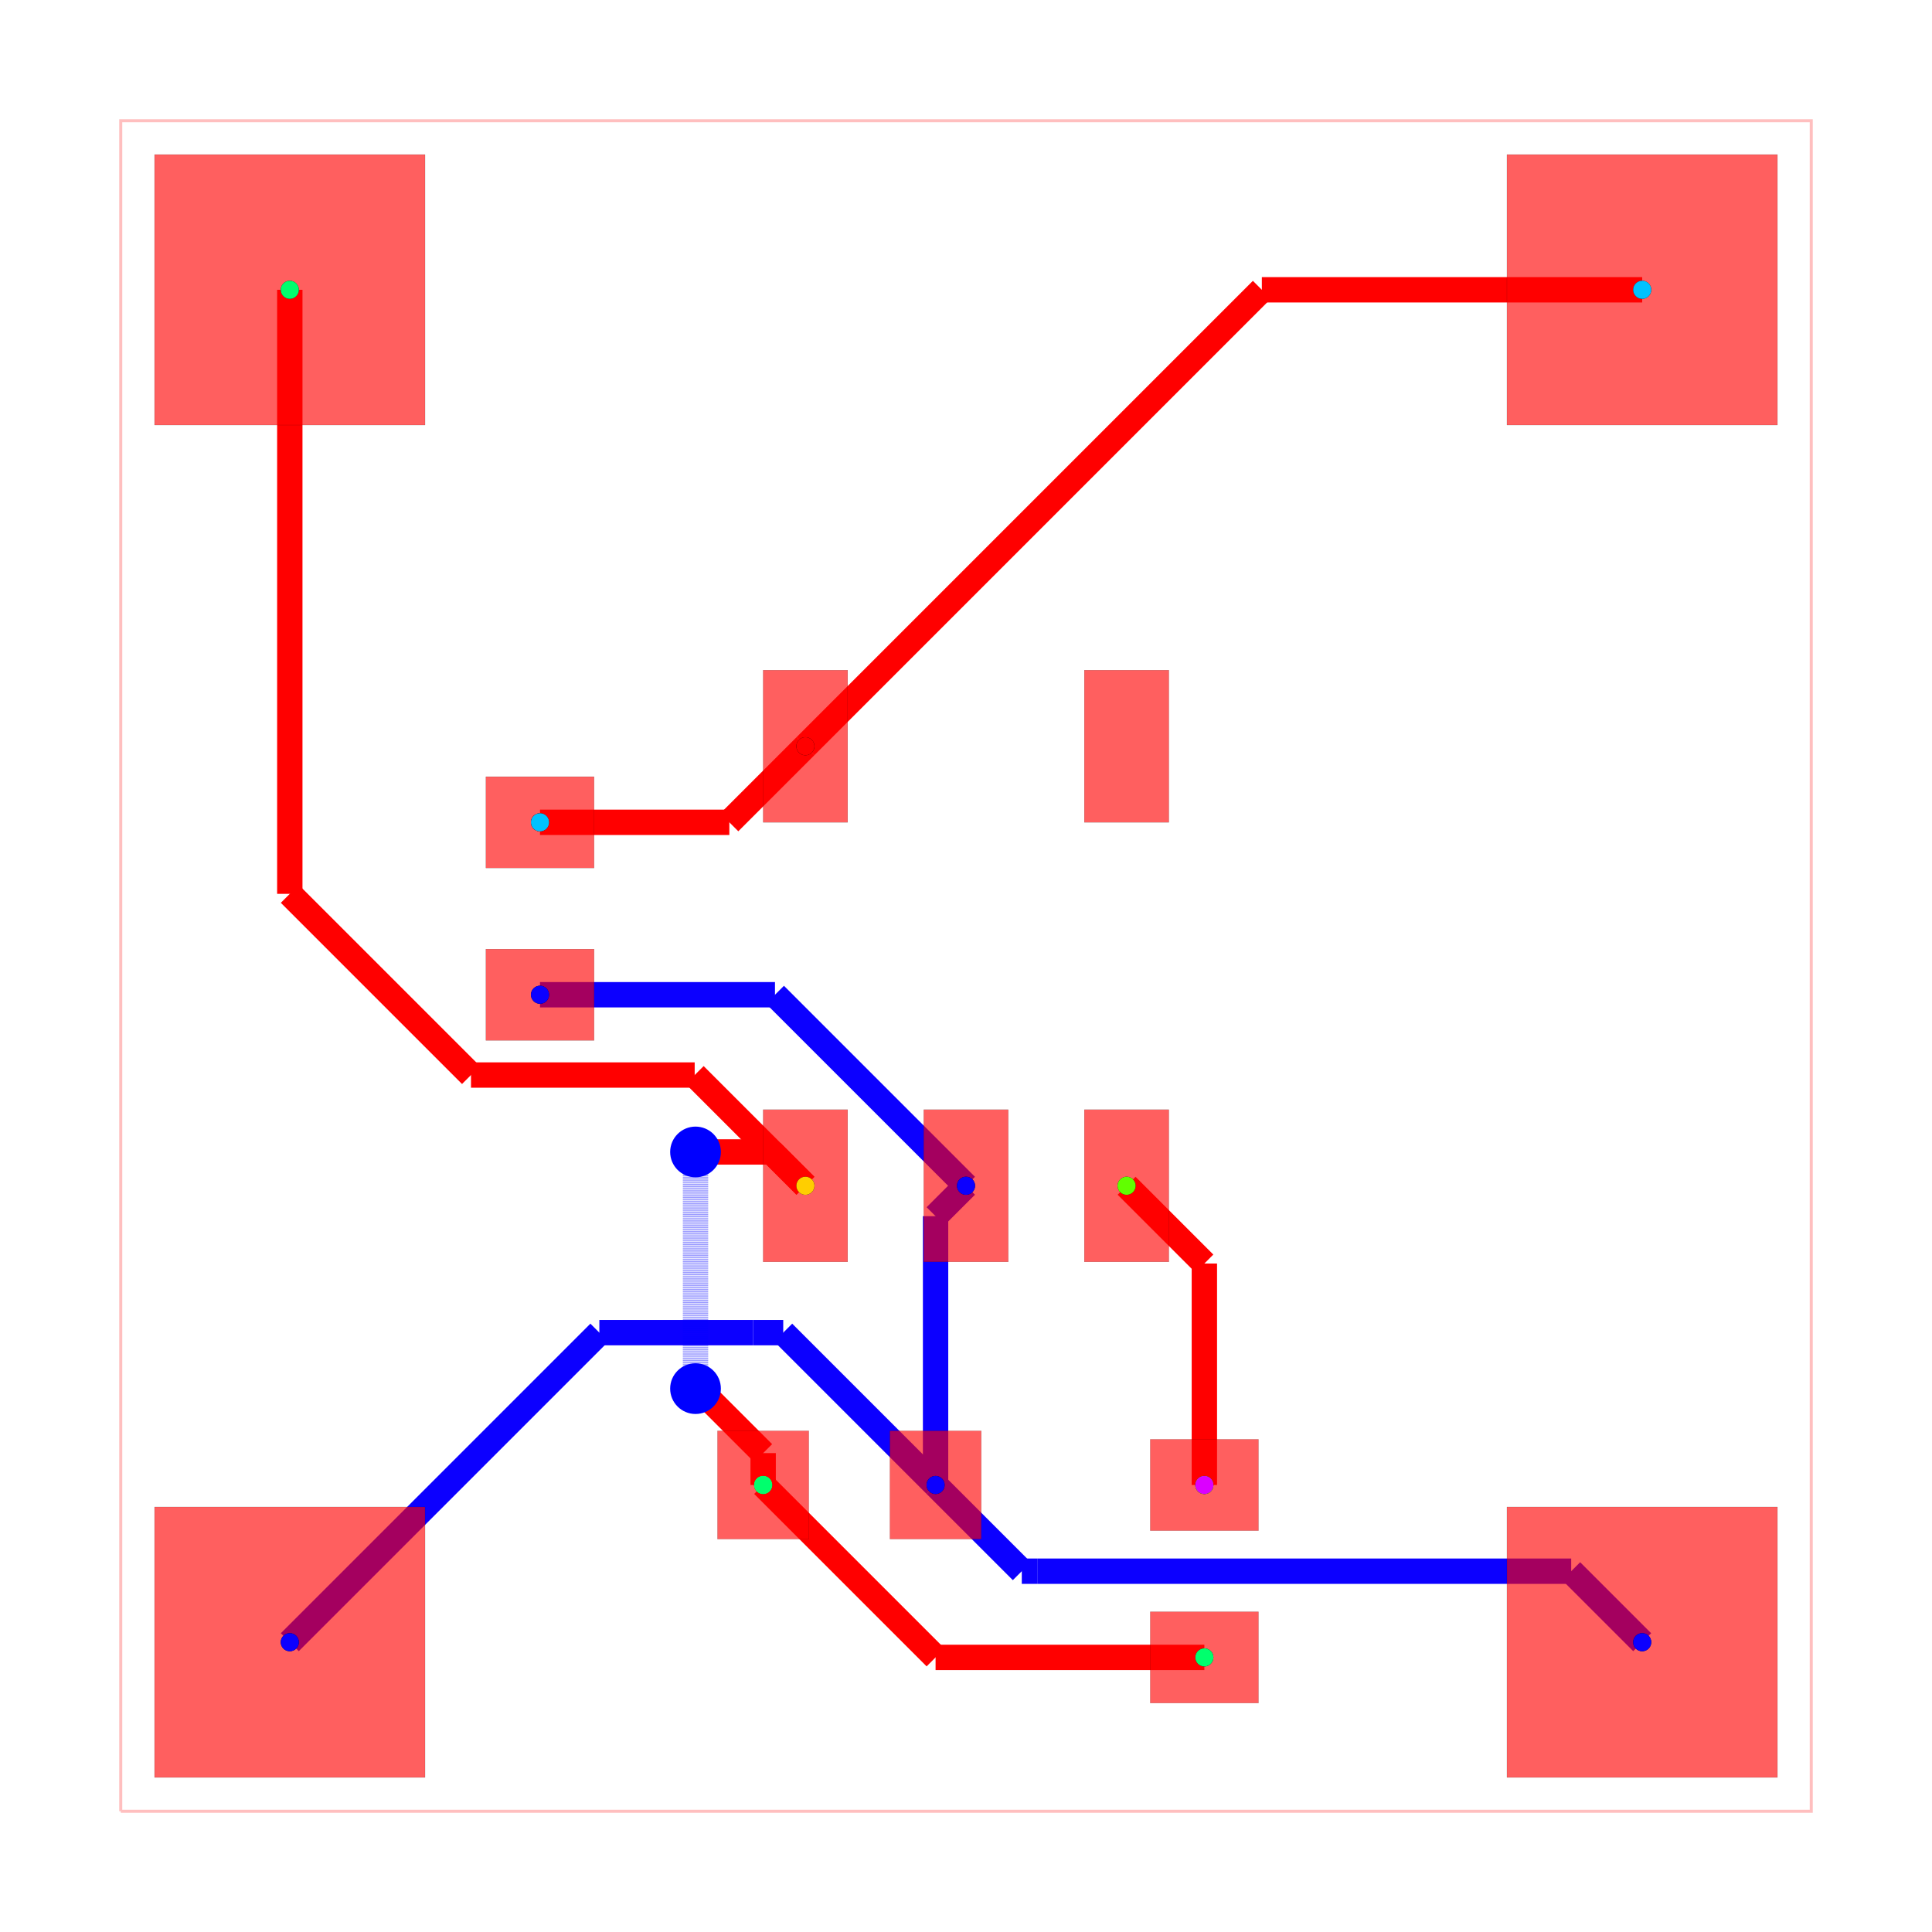
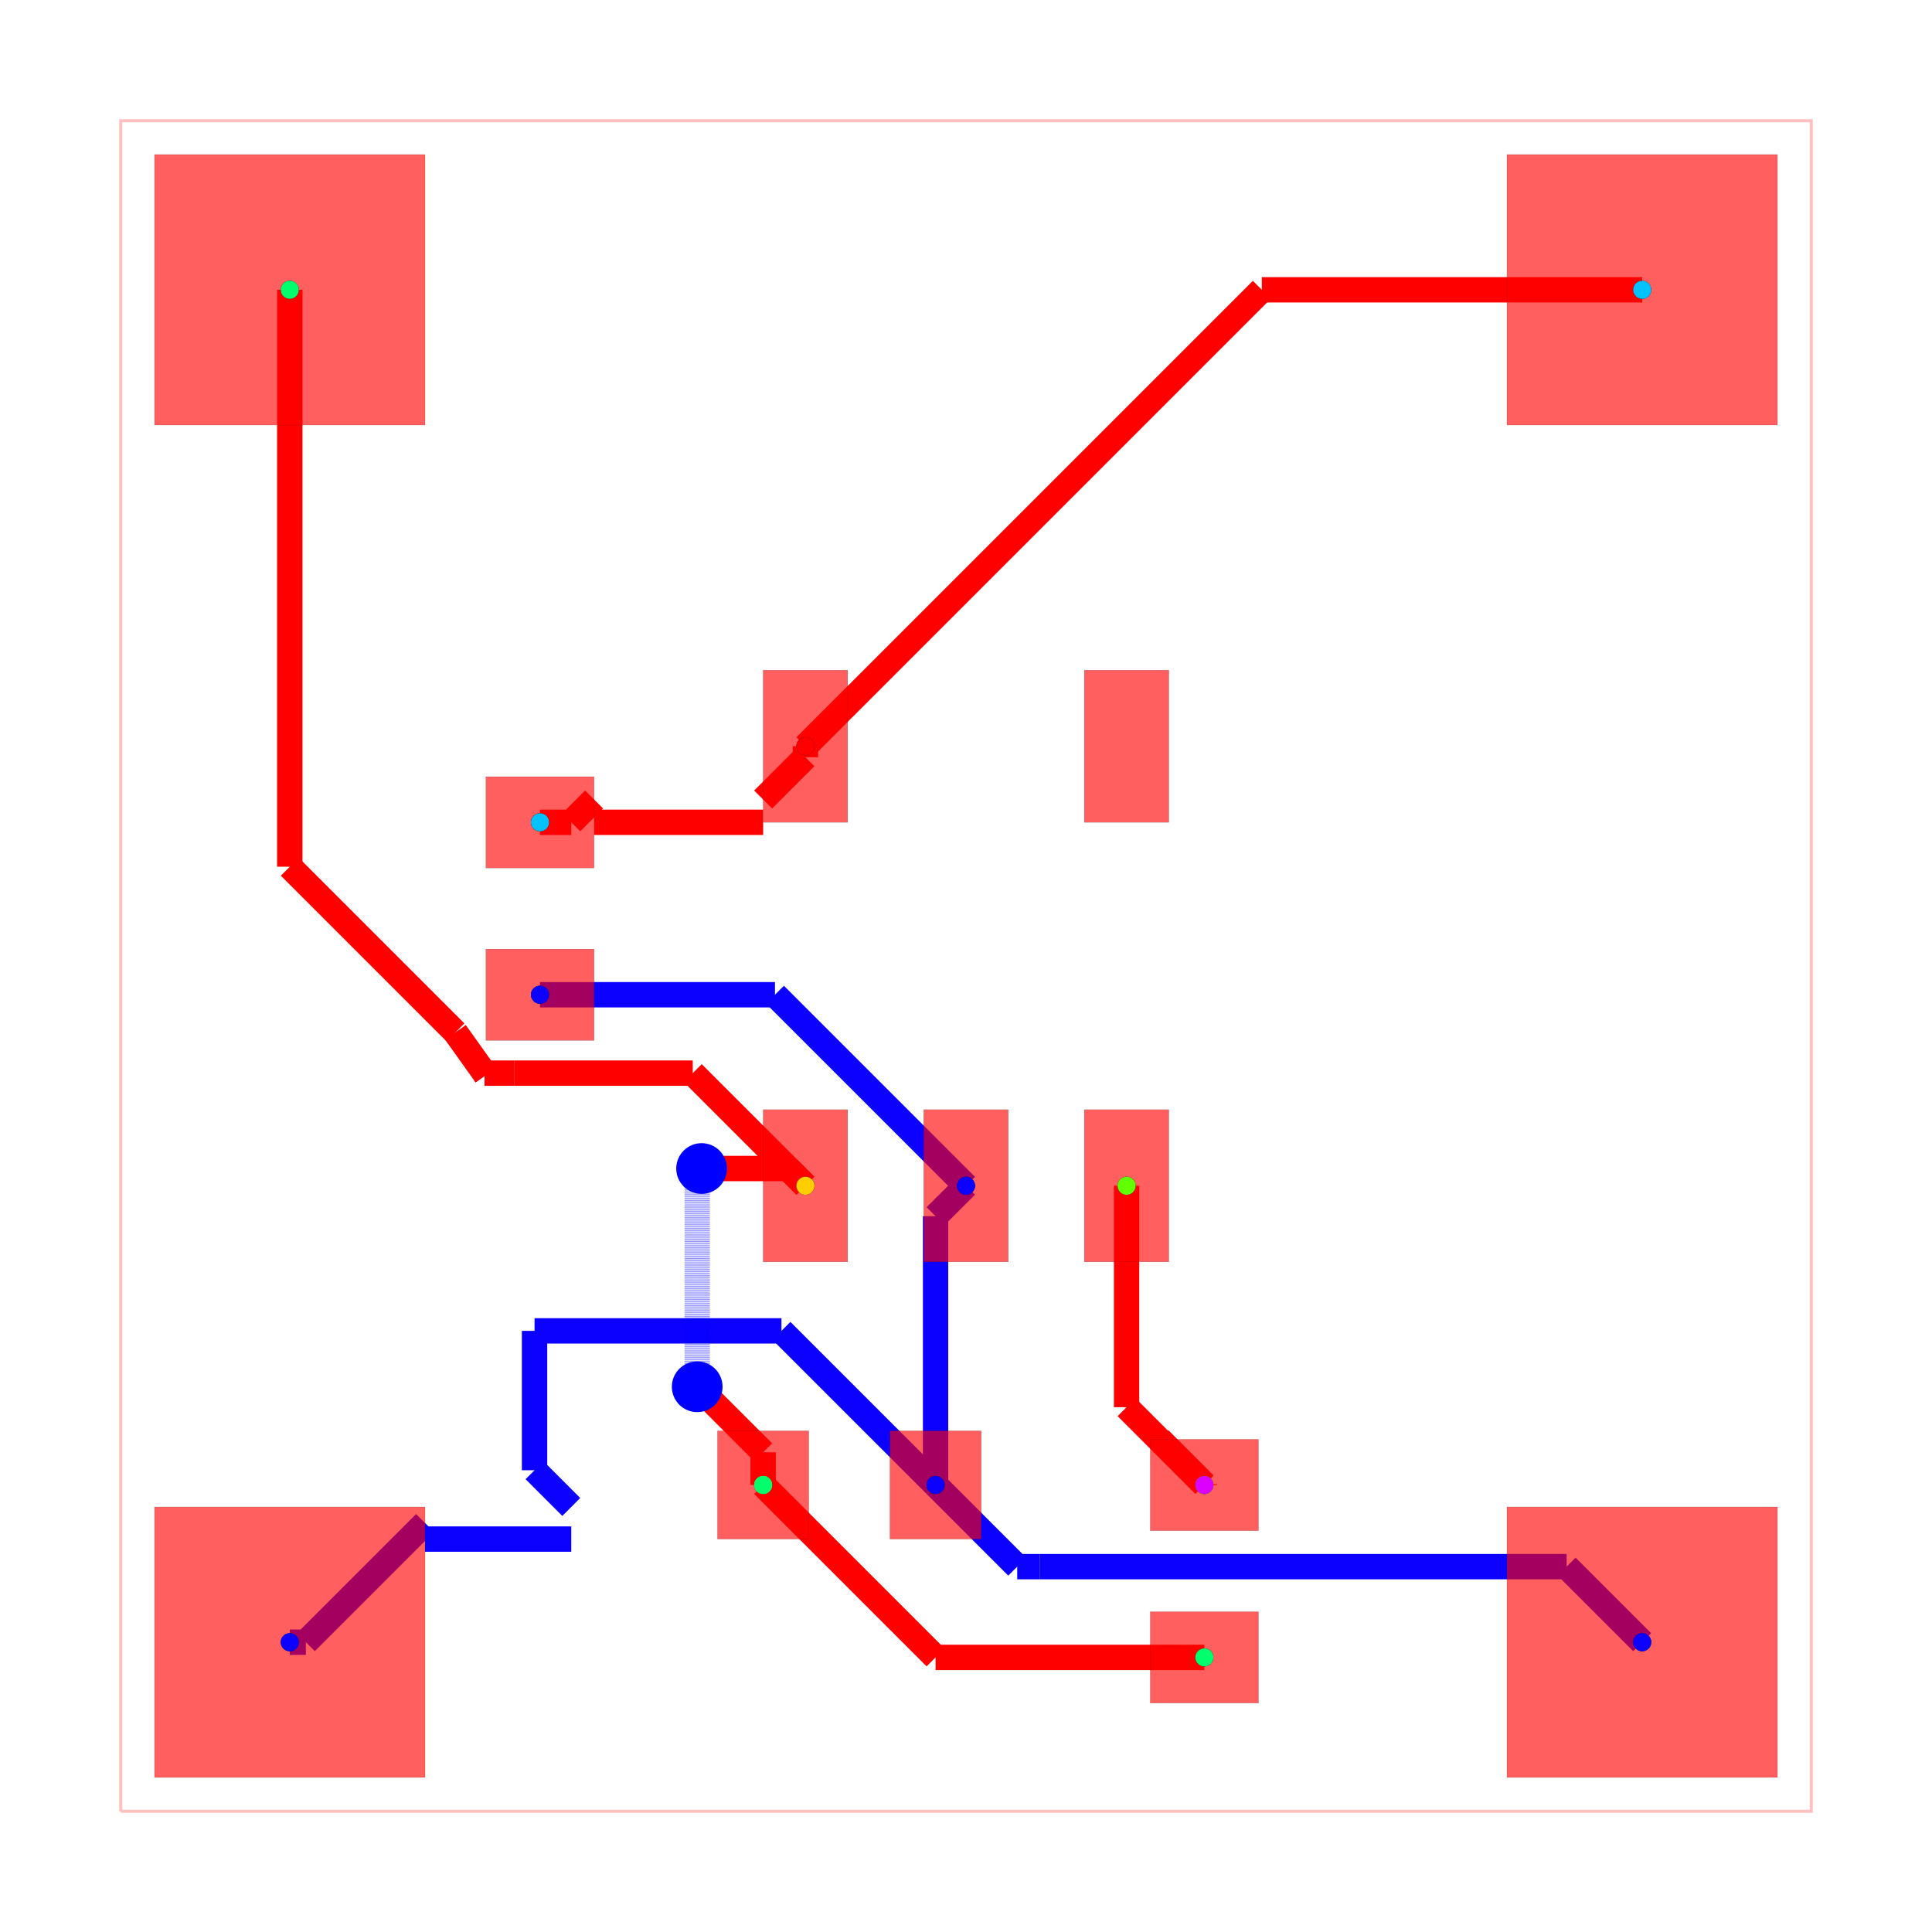
<svg xmlns="http://www.w3.org/2000/svg" width="640" height="640" viewBox="0 0 640 640">
  <rect width="100%" height="100%" fill="white" />
  <g>
    <polyline data-points="0,0 10,0 10,10 0,10 0,0" data-type="line" data-label="" points="40,600 600,600 600,40 40,40 40,600" fill="none" stroke="rgba(255,0,0,0.25)" stroke-width="1px" />
  </g>
  <g>
-     <polyline data-points="4.820040500000138,1.9300289000000315 4.820040500000138,3.5200685000002263" data-type="line" data-label="" points="309.922,491.918 309.922,402.876" fill="none" stroke="hsl(242.857, 100%, 50%)" stroke-width="8.4" />
-   </g>
-   <g>
-     <polyline data-points="4.820040500000138,3.5200685000002263 4.999999999999943,3.7000280000000316" data-type="line" data-label="" points="309.922,402.876 320,392.798" fill="none" stroke="hsl(242.857, 100%, 50%)" stroke-width="8.4" />
-   </g>
-   <g>
-     <polyline data-points="2.4800405000001375,4.829972899999968 3.870055100000007,4.829972899999968" data-type="line" data-label="" points="178.882,329.522 256.723,329.522" fill="none" stroke="hsl(242.857, 100%, 50%)" stroke-width="8.4" />
-   </g>
-   <g>
-     <polyline data-points="3.870055100000007,4.829972899999968 4.999999999999943,3.7000280000000316" data-type="line" data-label="" points="256.723,329.522 320,392.798" fill="none" stroke="hsl(242.857, 100%, 50%)" stroke-width="8.4" />
-   </g>
-   <g>
-     <polyline data-points="1,1 2.831186953567275,2.831186953567275" data-type="line" data-label="" points="96,544 198.546,441.454" fill="none" stroke="hsl(242.857, 100%, 50%)" stroke-width="8.4" />
-   </g>
-   <g>
-     <polyline data-points="2.831186953567275,2.831186953567275 3.7413034426101586,2.831186953567275" data-type="line" data-label="" points="198.546,441.454 249.513,441.454" fill="none" stroke="hsl(242.857, 100%, 50%)" stroke-width="8.4" />
-   </g>
-   <g>
-     <polyline data-points="3.7413034426101586,2.831186953567275 3.918882446432894,2.831186953567275" data-type="line" data-label="" points="249.513,441.454 259.457,441.454" fill="none" stroke="hsl(242.857, 100%, 50%)" stroke-width="8.4" />
-   </g>
-   <g>
-     <polyline data-points="3.918882446432894,2.831186953567275 4.820040500000138,1.9300289000000315" data-type="line" data-label="" points="259.457,441.454 309.922,491.918" fill="none" stroke="hsl(242.857, 100%, 50%)" stroke-width="8.4" />
-   </g>
-   <g>
-     <polyline data-points="9,1 8.579971,1.420029" data-type="line" data-label="" points="544,544 520.478,520.478" fill="none" stroke="hsl(242.857, 100%, 50%)" stroke-width="8.4" />
-   </g>
-   <g>
-     <polyline data-points="8.579971,1.420029 5.42426632781429,1.420029" data-type="line" data-label="" points="520.478,520.478 343.759,520.478" fill="none" stroke="hsl(242.857, 100%, 50%)" stroke-width="8.4" />
-   </g>
-   <g>
-     <polyline data-points="5.42426632781429,1.420029 5.330040400000169,1.420029" data-type="line" data-label="" points="343.759,520.478 338.482,520.478" fill="none" stroke="hsl(242.857, 100%, 50%)" stroke-width="8.4" />
-   </g>
-   <g>
-     <polyline data-points="5.330040400000169,1.420029 4.820040500000138,1.9300289000000315" data-type="line" data-label="" points="338.482,520.478 309.922,491.918" fill="none" stroke="hsl(242.857, 100%, 50%)" stroke-width="8.4" />
-   </g>
-   <g>
-     <polyline data-points="6.410040500000138,1.9300289000000315 6.410040500000138,3.239947249999825" data-type="line" data-label="" points="398.962,491.918 398.962,418.563" fill="none" stroke="red" stroke-width="8.4" />
-   </g>
-   <g>
-     <polyline data-points="6.410040500000138,3.239947249999825 5.949959749999931,3.7000280000000316" data-type="line" data-label="" points="398.962,418.563 373.198,392.798" fill="none" stroke="red" stroke-width="8.4" />
-   </g>
-   <g>
-     <polyline data-points="3.8000405000001383,1.9300289000000315 3.8000405000001383,2.1185818554157794" data-type="line" data-label="" points="252.802,491.918 252.802,481.359" fill="none" stroke="red" stroke-width="8.4" />
-   </g>
-   <g>
-     <polyline data-points="3.8000405000001383,2.1185818554157794 3.4186223554159185,2.499999999999999" data-type="line" data-label="" points="252.802,481.359 231.443,460" fill="none" stroke="red" stroke-width="8.4" />
-   </g>
-   <g>
-     <polyline data-points="3.4186223554159185,2.499999999999999 3.4,2.499999999999999" data-type="line" data-label="" points="231.443,460 230.4,460" fill="none" stroke="red" stroke-width="8.4" />
-   </g>
-   <g>
-     <polyline data-points="3.4,2.499999999999999 3.4,3.74908747741201" data-type="line" data-label="" points="230.4,460 230.4,390.051" fill="none" stroke="rgba(0,0,255,0.5)" stroke-width="8.4" stroke-dasharray="0.2 0.2" />
-   </g>
-   <g>
-     <polyline data-points="3.4,3.74908747741201 3.4,3.74908747741201" data-type="line" data-label="" points="230.4,390.051 230.4,390.051" fill="none" stroke="rgba(0,0,255,0.5)" stroke-width="8.4" stroke-dasharray="0.2 0.2" />
-   </g>
-   <g>
-     <polyline data-points="3.4,3.74908747741201 3.4,3.9000000000000004" data-type="line" data-label="" points="230.4,390.051 230.4,381.6" fill="none" stroke="rgba(0,0,255,0.5)" stroke-width="8.4" stroke-dasharray="0.2 0.2" />
-   </g>
-   <g>
-     <polyline data-points="3.4,3.9000000000000004 3.850068000000169,3.9000000000000004" data-type="line" data-label="" points="230.4,381.6 255.604,381.6" fill="none" stroke="red" stroke-width="8.4" />
-   </g>
-   <g>
-     <polyline data-points="3.850068000000169,3.9000000000000004 4.050040000000138,3.7000280000000316" data-type="line" data-label="" points="255.604,381.6 266.802,392.798" fill="none" stroke="red" stroke-width="8.4" />
-   </g>
-   <g>
-     <polyline data-points="6.410040500000138,0.9100289000000319 4.820040500000138,0.9100289000000319" data-type="line" data-label="" points="398.962,549.038 309.922,549.038" fill="none" stroke="red" stroke-width="8.4" />
-   </g>
-   <g>
-     <polyline data-points="4.820040500000138,0.9100289000000319 3.8000405000001383,1.9300289000000315" data-type="line" data-label="" points="309.922,549.038 252.802,491.918" fill="none" stroke="red" stroke-width="8.4" />
-   </g>
-   <g>
-     <polyline data-points="1,9 1,5.426827837478104" data-type="line" data-label="" points="96,96 96,296.098" fill="none" stroke="red" stroke-width="8.4" />
-   </g>
-   <g>
-     <polyline data-points="1,5.426827837478104 2.0718278374781045,4.3549999999999995" data-type="line" data-label="" points="96,296.098 156.022,356.12" fill="none" stroke="red" stroke-width="8.4" />
-   </g>
-   <g>
-     <polyline data-points="2.0718278374781045,4.3549999999999995 3.39506800000017,4.3549999999999995" data-type="line" data-label="" points="156.022,356.12 230.124,356.12" fill="none" stroke="red" stroke-width="8.4" />
-   </g>
-   <g>
-     <polyline data-points="3.39506800000017,4.3549999999999995 4.050040000000138,3.7000280000000316" data-type="line" data-label="" points="230.124,356.12 266.802,392.798" fill="none" stroke="red" stroke-width="8.4" />
-   </g>
-   <g>
-     <polyline data-points="2.4800405000001375,5.849972899999968 3.6000409000001374,5.849972899999968" data-type="line" data-label="" points="178.882,272.402 241.602,272.402" fill="none" stroke="red" stroke-width="8.4" />
-   </g>
-   <g>
-     <polyline data-points="3.6000409000001374,5.849972899999968 4.050040000000138,6.299971999999968" data-type="line" data-label="" points="241.602,272.402 266.802,247.202" fill="none" stroke="red" stroke-width="8.4" />
-   </g>
-   <g>
-     <polyline data-points="9,9 6.750068000000169,9" data-type="line" data-label="" points="544,96 418.004,96" fill="none" stroke="red" stroke-width="8.4" />
-   </g>
-   <g>
-     <polyline data-points="6.750068000000169,9 4.050040000000138,6.299971999999968" data-type="line" data-label="" points="418.004,96 266.802,247.202" fill="none" stroke="red" stroke-width="8.4" />
+     <polyline data-points="4.82,1.93 4.82,3.5200000000000005" data-type="line" data-label="" points="309.92,491.92 309.92,402.88" fill="none" stroke="hsl(242.857, 100%, 50%)" stroke-width="8.4" />
+   </g>
+   <g>
+     <polyline data-points="4.82,3.5200000000000005 5,3.7" data-type="line" data-label="" points="309.92,402.88 320,392.8" fill="none" stroke="hsl(242.857, 100%, 50%)" stroke-width="8.4" />
+   </g>
+   <g>
+     <polyline data-points="2.48,4.83 3.87,4.83" data-type="line" data-label="" points="178.88,329.52 256.72,329.52" fill="none" stroke="hsl(242.857, 100%, 50%)" stroke-width="8.4" />
+   </g>
+   <g>
+     <polyline data-points="3.87,4.83 5,3.7" data-type="line" data-label="" points="256.72,329.52 320,392.8" fill="none" stroke="hsl(242.857, 100%, 50%)" stroke-width="8.4" />
+   </g>
+   <g>
+     <polyline data-points="4.82,1.93 3.908362618163986,2.841637381836014" data-type="line" data-label="" points="309.92,491.92 258.868,440.868" fill="none" stroke="hsl(242.857, 100%, 50%)" stroke-width="8.4" />
+   </g>
+   <g>
+     <polyline data-points="3.908362618163986,2.841637381836014 2.447712327690539,2.841637381836014" data-type="line" data-label="" points="258.868,440.868 177.072,440.868" fill="none" stroke="hsl(242.857, 100%, 50%)" stroke-width="8.4" />
+   </g>
+   <g>
+     <polyline data-points="2.447712327690539,2.841637381836014 2.447712327690539,2.017287672309461" data-type="line" data-label="" points="177.072,440.868 177.072,487.032" fill="none" stroke="hsl(242.857, 100%, 50%)" stroke-width="8.4" />
+   </g>
+   <g>
+     <polyline data-points="2.447712327690539,2.017287672309461 2.665,1.8" data-type="line" data-label="" points="177.072,487.032 189.24,499.2" fill="none" stroke="hsl(242.857, 100%, 50%)" stroke-width="8.4" />
+   </g>
+   <g>
+     <polyline data-points="1,1 1.095,1" data-type="line" data-label="" points="96,544 101.32,544" fill="none" stroke="hsl(242.857, 100%, 50%)" stroke-width="8.4" />
+   </g>
+   <g>
+     <polyline data-points="1.095,1 1.8,1.705" data-type="line" data-label="" points="101.32,544 140.8,504.52" fill="none" stroke="hsl(242.857, 100%, 50%)" stroke-width="8.4" />
+   </g>
+   <g>
+     <polyline data-points="1.8,1.61 2.665,1.61" data-type="line" data-label="" points="140.8,509.84 189.24,509.84" fill="none" stroke="hsl(242.857, 100%, 50%)" stroke-width="8.4" />
+   </g>
+   <g>
+     <polyline data-points="2.665,1.61 2.665,1.61" data-type="line" data-label="" points="189.24,509.84 189.24,509.84" fill="none" stroke="hsl(242.857, 100%, 50%)" stroke-width="8.4" />
+   </g>
+   <g>
+     <polyline data-points="9,1 8.552979742606873,1.4470202573931283" data-type="line" data-label="" points="544,544 518.967,518.967" fill="none" stroke="hsl(242.857, 100%, 50%)" stroke-width="8.4" />
+   </g>
+   <g>
+     <polyline data-points="8.552979742606873,1.4470202573931283 5.435442179477349,1.4470202573931283" data-type="line" data-label="" points="518.967,518.967 344.385,518.967" fill="none" stroke="hsl(242.857, 100%, 50%)" stroke-width="8.4" />
+   </g>
+   <g>
+     <polyline data-points="5.435442179477349,1.4470202573931283 5.302979742606872,1.4470202573931283" data-type="line" data-label="" points="344.385,518.967 336.967,518.967" fill="none" stroke="hsl(242.857, 100%, 50%)" stroke-width="8.4" />
+   </g>
+   <g>
+     <polyline data-points="5.302979742606872,1.4470202573931283 4.82,1.93" data-type="line" data-label="" points="336.967,518.967 309.92,491.92" fill="none" stroke="hsl(242.857, 100%, 50%)" stroke-width="8.4" />
+   </g>
+   <g>
+     <polyline data-points="6.41,1.93 6.41,1.9349999999999996" data-type="line" data-label="" points="398.96,491.92 398.96,491.64" fill="none" stroke="red" stroke-width="8.4" />
+   </g>
+   <g>
+     <polyline data-points="6.41,1.9349999999999996 6.145,2.2" data-type="line" data-label="" points="398.96,491.64 384.12,476.8" fill="none" stroke="red" stroke-width="8.4" />
+   </g>
+   <g>
+     <polyline data-points="5.949959999999862,3.7000280000000316 5.949959999999862,2.390109400000307" data-type="line" data-label="" points="373.198,392.798 373.198,466.154" fill="none" stroke="red" stroke-width="8.4" />
+   </g>
+   <g>
+     <polyline data-points="5.949959999999862,2.390109400000307 6.410040500000138,1.9300289000000315" data-type="line" data-label="" points="373.198,466.154 398.962,491.918" fill="none" stroke="red" stroke-width="8.4" />
+   </g>
+   <g>
+     <polyline data-points="3.8,1.93 3.8,2.123317264618419" data-type="line" data-label="" points="252.8,491.92 252.8,481.094" fill="none" stroke="red" stroke-width="8.4" />
+   </g>
+   <g>
+     <polyline data-points="3.8,2.123317264618419 3.41831378258442,2.505003482033999" data-type="line" data-label="" points="252.8,481.094 231.426,459.72" fill="none" stroke="red" stroke-width="8.4" />
+   </g>
+   <g>
+     <polyline data-points="3.41831378258442,2.505003482033999 3.41,2.511" data-type="line" data-label="" points="231.426,459.72 230.96,459.384" fill="none" stroke="red" stroke-width="8.4" />
+   </g>
+   <g>
+     <polyline data-points="3.41,2.511 3.41,3.719475036943418" data-type="line" data-label="" points="230.96,459.384 230.96,391.709" fill="none" stroke="rgba(0,0,255,0.5)" stroke-width="8.4" stroke-dasharray="0.2 0.2" />
+   </g>
+   <g>
+     <polyline data-points="3.41,3.719475036943418 3.41,3.719475036943418" data-type="line" data-label="" points="230.96,391.709 230.96,391.709" fill="none" stroke="rgba(0,0,255,0.5)" stroke-width="8.4" stroke-dasharray="0.2 0.2" />
+   </g>
+   <g>
+     <polyline data-points="3.41,3.719475036943418 3.436,3.802" data-type="line" data-label="" points="230.96,391.709 232.416,387.088" fill="none" stroke="rgba(0,0,255,0.5)" stroke-width="8.4" stroke-dasharray="0.2 0.2" />
+   </g>
+   <g>
+     <polyline data-points="3.436,3.802 3.948,3.802" data-type="line" data-label="" points="232.416,387.088 261.088,387.088" fill="none" stroke="red" stroke-width="8.4" />
+   </g>
+   <g>
+     <polyline data-points="3.948,3.802 4.05,3.7" data-type="line" data-label="" points="261.088,387.088 266.8,392.8" fill="none" stroke="red" stroke-width="8.4" />
+   </g>
+   <g>
+     <polyline data-points="6.41,0.91 4.82,0.91" data-type="line" data-label="" points="398.96,549.04 309.92,549.04" fill="none" stroke="red" stroke-width="8.4" />
+   </g>
+   <g>
+     <polyline data-points="4.82,0.91 3.8,1.93" data-type="line" data-label="" points="309.92,549.04 252.8,491.92" fill="none" stroke="red" stroke-width="8.4" />
+   </g>
+   <g>
+     <polyline data-points="1,9 1,5.587224681401645" data-type="line" data-label="" points="96,96 96,287.115" fill="none" stroke="red" stroke-width="8.4" />
+   </g>
+   <g>
+     <polyline data-points="1,5.587224681401645 1.979795844423619,4.607428836978026" data-type="line" data-label="" points="96,287.115 150.869,341.984" fill="none" stroke="red" stroke-width="8.4" />
+   </g>
+   <g>
+     <polyline data-points="1.979795844423619,4.607428836978026 2.16,4.355" data-type="line" data-label="" points="150.869,341.984 160.96,356.12" fill="none" stroke="red" stroke-width="8.4" />
+   </g>
+   <g>
+     <polyline data-points="2.16,4.355 2.1519371941493315,4.3662943272431995" data-type="line" data-label="" points="160.96,356.12 160.508,355.488" fill="none" stroke="red" stroke-width="8.4" />
+   </g>
+   <g>
+     <polyline data-points="2.1519371941493315,4.3662943272431995 2.3270170783731507,4.3662943272431995" data-type="line" data-label="" points="160.508,355.488 170.313,355.488" fill="none" stroke="red" stroke-width="8.4" />
+   </g>
+   <g>
+     <polyline data-points="2.3270170783731507,4.3662943272431995 3.3837056727568005,4.3662943272431995" data-type="line" data-label="" points="170.313,355.488 229.488,355.488" fill="none" stroke="red" stroke-width="8.4" />
+   </g>
+   <g>
+     <polyline data-points="3.3837056727568005,4.3662943272431995 4.05,3.7" data-type="line" data-label="" points="229.488,355.488 266.8,392.8" fill="none" stroke="red" stroke-width="8.4" />
+   </g>
+   <g>
+     <polyline data-points="4.05,6.3 4.05,6.235" data-type="line" data-label="" points="266.8,247.2 266.8,250.84" fill="none" stroke="red" stroke-width="8.4" />
+   </g>
+   <g>
+     <polyline data-points="4.05,6.235 3.8,5.985" data-type="line" data-label="" points="266.8,250.84 252.8,264.84" fill="none" stroke="red" stroke-width="8.4" />
+   </g>
+   <g>
+     <polyline data-points="2.48,5.85 2.664999999999999,5.85" data-type="line" data-label="" points="178.88,272.4 189.24,272.4" fill="none" stroke="red" stroke-width="8.4" />
+   </g>
+   <g>
+     <polyline data-points="2.664999999999999,5.85 2.8,5.985" data-type="line" data-label="" points="189.24,272.4 196.8,264.84" fill="none" stroke="red" stroke-width="8.4" />
+   </g>
+   <g>
+     <polyline data-points="2.8,5.85 3.8,5.85" data-type="line" data-label="" points="196.8,272.4 252.8,272.4" fill="none" stroke="red" stroke-width="8.4" />
+   </g>
+   <g>
+     <polyline data-points="3.8,5.85 3.8,5.85" data-type="line" data-label="" points="252.8,272.4 252.8,272.4" fill="none" stroke="red" stroke-width="8.4" />
+   </g>
+   <g>
+     <polyline data-points="9,9 6.75,9" data-type="line" data-label="" points="544,96 418,96" fill="none" stroke="red" stroke-width="8.4" />
+   </g>
+   <g>
+     <polyline data-points="6.75,9 4.05,6.3" data-type="line" data-label="" points="418,96 266.8,247.2" fill="none" stroke="red" stroke-width="8.4" />
  </g>
  <g>
    <rect data-type="rect" data-label="top" data-x="4.050040000000138" data-y="3.7000280000000316" x="252.802" y="367.598" width="28" height="50.4" fill="rgba(255,0,0,0.25)" stroke="black" stroke-width="0.018" />
  </g>
  <g>
    <rect data-type="rect" data-label="top" data-x="4.999999999999943" data-y="3.7000280000000316" x="306" y="367.598" width="28" height="50.4" fill="rgba(255,0,0,0.25)" stroke="black" stroke-width="0.018" />
  </g>
  <g>
    <rect data-type="rect" data-label="top" data-x="5.949959999999862" data-y="3.7000280000000316" x="359.198" y="367.598" width="28" height="50.4" fill="rgba(255,0,0,0.25)" stroke="black" stroke-width="0.018" />
  </g>
  <g>
    <rect data-type="rect" data-label="top" data-x="5.949959999999862" data-y="6.299971999999968" x="359.198" y="222.002" width="28" height="50.4" fill="rgba(255,0,0,0.25)" stroke="black" stroke-width="0.018" />
  </g>
  <g>
    <rect data-type="rect" data-label="top" data-x="4.050040000000138" data-y="6.299971999999968" x="252.802" y="222.002" width="28" height="50.4" fill="rgba(255,0,0,0.25)" stroke="black" stroke-width="0.018" />
  </g>
  <g>
    <rect data-type="rect" data-label="top" data-x="2.4800405000001375" data-y="5.849972899999968" x="160.962" y="257.282" width="35.84" height="30.24" fill="rgba(255,0,0,0.25)" stroke="black" stroke-width="0.018" />
  </g>
  <g>
    <rect data-type="rect" data-label="top" data-x="2.4800405000001375" data-y="4.8299728999999685" x="160.962" y="314.402" width="35.84" height="30.24" fill="rgba(255,0,0,0.25)" stroke="black" stroke-width="0.018" />
  </g>
  <g>
    <rect data-type="rect" data-label="top" data-x="3.8000405000001383" data-y="1.9300289000000315" x="237.682" y="473.998" width="30.24" height="35.84" fill="rgba(255,0,0,0.25)" stroke="black" stroke-width="0.018" />
  </g>
  <g>
    <rect data-type="rect" data-label="top" data-x="4.820040500000138" data-y="1.9300289000000315" x="294.802" y="473.998" width="30.24" height="35.84" fill="rgba(255,0,0,0.25)" stroke="black" stroke-width="0.018" />
  </g>
  <g>
    <rect data-type="rect" data-label="top" data-x="6.410040500000138" data-y="0.9100289000000319" x="381.042" y="533.918" width="35.84" height="30.24" fill="rgba(255,0,0,0.25)" stroke="black" stroke-width="0.018" />
  </g>
  <g>
    <rect data-type="rect" data-label="top" data-x="6.410040500000138" data-y="1.9300289000000315" x="381.042" y="476.798" width="35.84" height="30.24" fill="rgba(255,0,0,0.25)" stroke="black" stroke-width="0.018" />
  </g>
  <g>
    <rect data-type="rect" data-label="top, inner1, inner2, bottom" data-x="1" data-y="1" x="51.2" y="499.2" width="89.6" height="89.6" fill="rgba(255,0,0,0.25)" stroke="black" stroke-width="0.018" />
  </g>
  <g>
    <rect data-type="rect" data-label="top, inner1, inner2, bottom" data-x="1" data-y="9" x="51.2" y="51.2" width="89.6" height="89.6" fill="rgba(255,0,0,0.25)" stroke="black" stroke-width="0.018" />
  </g>
  <g>
    <rect data-type="rect" data-label="top, inner1, inner2, bottom" data-x="9" data-y="9" x="499.2" y="51.2" width="89.6" height="89.6" fill="rgba(255,0,0,0.25)" stroke="black" stroke-width="0.018" />
  </g>
  <g>
    <rect data-type="rect" data-label="top, inner1, inner2, bottom" data-x="9" data-y="1" x="499.2" y="499.2" width="89.6" height="89.6" fill="rgba(255,0,0,0.25)" stroke="black" stroke-width="0.018" />
  </g>
  <g>
    <rect data-type="rect" data-label="" data-x="4.050040000000138" data-y="3.7000280000000316" x="252.802" y="367.598" width="28" height="50.4" fill="rgba(255,0,0,0.5)" stroke="black" stroke-width="0.018" />
  </g>
  <g>
    <rect data-type="rect" data-label="" data-x="4.999999999999943" data-y="3.7000280000000316" x="306" y="367.598" width="28" height="50.4" fill="rgba(255,0,0,0.5)" stroke="black" stroke-width="0.018" />
  </g>
  <g>
    <rect data-type="rect" data-label="" data-x="5.949959999999862" data-y="3.7000280000000316" x="359.198" y="367.598" width="28" height="50.4" fill="rgba(255,0,0,0.5)" stroke="black" stroke-width="0.018" />
  </g>
  <g>
    <rect data-type="rect" data-label="" data-x="5.949959999999862" data-y="6.299971999999968" x="359.198" y="222.002" width="28" height="50.4" fill="rgba(255,0,0,0.5)" stroke="black" stroke-width="0.018" />
  </g>
  <g>
    <rect data-type="rect" data-label="" data-x="4.050040000000138" data-y="6.299971999999968" x="252.802" y="222.002" width="28" height="50.4" fill="rgba(255,0,0,0.5)" stroke="black" stroke-width="0.018" />
  </g>
  <g>
    <rect data-type="rect" data-label="" data-x="2.4800405000001375" data-y="5.849972899999968" x="160.962" y="257.282" width="35.84" height="30.24" fill="rgba(255,0,0,0.5)" stroke="black" stroke-width="0.018" />
  </g>
  <g>
    <rect data-type="rect" data-label="" data-x="2.4800405000001375" data-y="4.8299728999999685" x="160.962" y="314.402" width="35.84" height="30.24" fill="rgba(255,0,0,0.5)" stroke="black" stroke-width="0.018" />
  </g>
  <g>
    <rect data-type="rect" data-label="" data-x="3.8000405000001383" data-y="1.9300289000000315" x="237.682" y="473.998" width="30.24" height="35.84" fill="rgba(255,0,0,0.5)" stroke="black" stroke-width="0.018" />
  </g>
  <g>
    <rect data-type="rect" data-label="" data-x="4.820040500000138" data-y="1.9300289000000315" x="294.802" y="473.998" width="30.24" height="35.84" fill="rgba(255,0,0,0.5)" stroke="black" stroke-width="0.018" />
  </g>
  <g>
    <rect data-type="rect" data-label="" data-x="6.410040500000138" data-y="0.9100289000000319" x="381.042" y="533.918" width="35.84" height="30.24" fill="rgba(255,0,0,0.5)" stroke="black" stroke-width="0.018" />
  </g>
  <g>
    <rect data-type="rect" data-label="" data-x="6.410040500000138" data-y="1.9300289000000315" x="381.042" y="476.798" width="35.84" height="30.24" fill="rgba(255,0,0,0.5)" stroke="black" stroke-width="0.018" />
  </g>
  <g>
    <rect data-type="rect" data-label="" data-x="1" data-y="1" x="51.2" y="499.2" width="89.6" height="89.6" fill="rgba(255,0,0,0.5)" stroke="black" stroke-width="0.018" />
  </g>
  <g>
    <rect data-type="rect" data-label="" data-x="1" data-y="9" x="51.2" y="51.2" width="89.6" height="89.6" fill="rgba(255,0,0,0.5)" stroke="black" stroke-width="0.018" />
  </g>
  <g>
    <rect data-type="rect" data-label="" data-x="9" data-y="9" x="499.2" y="51.2" width="89.6" height="89.6" fill="rgba(255,0,0,0.5)" stroke="black" stroke-width="0.018" />
  </g>
  <g>
    <rect data-type="rect" data-label="" data-x="9" data-y="1" x="499.2" y="499.2" width="89.6" height="89.6" fill="rgba(255,0,0,0.5)" stroke="black" stroke-width="0.018" />
  </g>
-   <circle data-type="circle" data-label="" data-x="3.4" data-y="2.499999999999999" cx="230.4" cy="460" r="8.4" fill="blue" stroke="none" stroke-width="0.018" />
-   <circle data-type="circle" data-label="" data-x="3.4" data-y="3.9000000000000004" cx="230.4" cy="381.6" r="8.4" fill="blue" stroke="none" stroke-width="0.018" />
+   <circle data-type="circle" data-label="" data-x="3.41" data-y="2.511" cx="230.96" cy="459.384" r="8.4" fill="blue" stroke="none" stroke-width="0.018" />
+   <circle data-type="circle" data-label="" data-x="3.436" data-y="3.802" cx="232.416" cy="387.088" r="8.4" fill="blue" stroke="none" stroke-width="0.018" />
  <g>
    <circle data-type="point" data-label="source_trace_5 pcb_port_9" data-x="2.4800405000001375" data-y="5.849972899999968" cx="178.882" cy="272.402" r="3" fill="black" />
  </g>
  <g>
    <circle data-type="point" data-label="source_trace_5 pcb_port_8" data-x="4.050040000000138" data-y="6.299971999999968" cx="266.802" cy="247.202" r="3" fill="black" />
  </g>
  <g>
    <circle data-type="point" data-label="source_trace_9 pcb_port_11" data-x="3.8000405000001383" data-y="1.9300289000000315" cx="252.802" cy="491.918" r="3" fill="black" />
  </g>
  <g>
    <circle data-type="point" data-label="source_trace_9 pcb_port_4" data-x="4.050040000000138" data-y="3.7000280000000316" cx="266.802" cy="392.798" r="3" fill="black" />
  </g>
  <g>
    <circle data-type="point" data-label="source_trace_12 pcb_port_14" data-x="6.410040500000138" data-y="1.9300289000000315" cx="398.962" cy="491.918" r="3" fill="black" />
  </g>
  <g>
    <circle data-type="point" data-label="source_trace_12 pcb_port_6" data-x="5.949959999999862" data-y="3.7000280000000316" cx="373.198" cy="392.798" r="3" fill="black" />
  </g>
  <g>
    <circle data-type="point" data-label="source_net_0 pcb_port_1" data-x="1" data-y="9" cx="96" cy="96" r="3" fill="black" />
  </g>
  <g>
    <circle data-type="point" data-label="source_net_0 pcb_port_11" data-x="3.8000405000001383" data-y="1.9300289000000315" cx="252.802" cy="491.918" r="3" fill="black" />
  </g>
  <g>
    <circle data-type="point" data-label="source_net_0 pcb_port_13" data-x="6.410040500000138" data-y="0.9100289000000319" cx="398.962" cy="549.038" r="3" fill="black" />
  </g>
  <g>
    <circle data-type="point" data-label="source_net_1 pcb_port_2" data-x="9" data-y="9" cx="544" cy="96" r="3" fill="black" />
  </g>
  <g>
    <circle data-type="point" data-label="source_net_1 pcb_port_9" data-x="2.4800405000001375" data-y="5.849972899999968" cx="178.882" cy="272.402" r="3" fill="black" />
  </g>
  <g>
    <circle data-type="point" data-label="source_net_2 pcb_port_0" data-x="1" data-y="1" cx="96" cy="544" r="3" fill="black" />
  </g>
  <g>
    <circle data-type="point" data-label="source_net_2 pcb_port_3" data-x="9" data-y="1" cx="544" cy="544" r="3" fill="black" />
  </g>
  <g>
    <circle data-type="point" data-label="source_net_2 pcb_port_5" data-x="4.999999999999943" data-y="3.7000280000000316" cx="320" cy="392.798" r="3" fill="black" />
  </g>
  <g>
    <circle data-type="point" data-label="source_net_2 pcb_port_10" data-x="2.4800405000001375" data-y="4.8299728999999685" cx="178.882" cy="329.522" r="3" fill="black" />
  </g>
  <g>
    <circle data-type="point" data-label="source_net_2 pcb_port_12" data-x="4.820040500000138" data-y="1.9300289000000315" cx="309.922" cy="491.918" r="3" fill="black" />
  </g>
  <g>
    <circle data-type="point" data-label="source_net_3 pcb_port_14" data-x="6.410040500000138" data-y="1.9300289000000315" cx="398.962" cy="491.918" r="3" fill="black" />
  </g>
  <g>
    <circle data-type="point" data-label="source_trace_5 source_trace_5 top" data-x="2.4800405000001375" data-y="5.849972899999968" cx="178.882" cy="272.402" r="3" fill="hsl(0, 100%, 50%)" />
  </g>
  <g>
    <circle data-type="point" data-label="source_trace_5 source_trace_5 top" data-x="4.050040000000138" data-y="6.299971999999968" cx="266.802" cy="247.202" r="3" fill="hsl(0, 100%, 50%)" />
  </g>
  <g>
    <circle data-type="point" data-label="source_trace_9 source_trace_9 top" data-x="3.8000405000001383" data-y="1.9300289000000315" cx="252.802" cy="491.918" r="3" fill="hsl(48.571, 100%, 50%)" />
  </g>
  <g>
    <circle data-type="point" data-label="source_trace_9 source_trace_9 top" data-x="4.050040000000138" data-y="3.7000280000000316" cx="266.802" cy="392.798" r="3" fill="hsl(48.571, 100%, 50%)" />
  </g>
  <g>
    <circle data-type="point" data-label="source_trace_12 source_trace_12 top" data-x="6.410040500000138" data-y="1.9300289000000315" cx="398.962" cy="491.918" r="3" fill="hsl(97.143, 100%, 50%)" />
  </g>
  <g>
    <circle data-type="point" data-label="source_trace_12 source_trace_12 top" data-x="5.949959999999862" data-y="3.7000280000000316" cx="373.198" cy="392.798" r="3" fill="hsl(97.143, 100%, 50%)" />
  </g>
  <g>
    <circle data-type="point" data-label="source_net_0 source_net_0 top" data-x="1" data-y="9" cx="96" cy="96" r="3" fill="hsl(145.714, 100%, 50%)" />
  </g>
  <g>
    <circle data-type="point" data-label="source_net_0 source_net_0 top" data-x="3.8000405000001383" data-y="1.9300289000000315" cx="252.802" cy="491.918" r="3" fill="hsl(145.714, 100%, 50%)" />
  </g>
  <g>
    <circle data-type="point" data-label="source_net_0 source_net_0 top" data-x="6.410040500000138" data-y="0.9100289000000319" cx="398.962" cy="549.038" r="3" fill="hsl(145.714, 100%, 50%)" />
  </g>
  <g>
    <circle data-type="point" data-label="source_net_1 source_net_1 top" data-x="9" data-y="9" cx="544" cy="96" r="3" fill="hsl(194.286, 100%, 50%)" />
  </g>
  <g>
    <circle data-type="point" data-label="source_net_1 source_net_1 top" data-x="2.4800405000001375" data-y="5.849972899999968" cx="178.882" cy="272.402" r="3" fill="hsl(194.286, 100%, 50%)" />
  </g>
  <g>
    <circle data-type="point" data-label="source_net_2 source_net_2 top" data-x="1" data-y="1" cx="96" cy="544" r="3" fill="hsl(242.857, 100%, 50%)" />
  </g>
  <g>
    <circle data-type="point" data-label="source_net_2 source_net_2 top" data-x="9" data-y="1" cx="544" cy="544" r="3" fill="hsl(242.857, 100%, 50%)" />
  </g>
  <g>
    <circle data-type="point" data-label="source_net_2 source_net_2 top" data-x="4.999999999999943" data-y="3.7000280000000316" cx="320" cy="392.798" r="3" fill="hsl(242.857, 100%, 50%)" />
  </g>
  <g>
    <circle data-type="point" data-label="source_net_2 source_net_2 top" data-x="2.4800405000001375" data-y="4.8299728999999685" cx="178.882" cy="329.522" r="3" fill="hsl(242.857, 100%, 50%)" />
  </g>
  <g>
    <circle data-type="point" data-label="source_net_2 source_net_2 top" data-x="4.820040500000138" data-y="1.9300289000000315" cx="309.922" cy="491.918" r="3" fill="hsl(242.857, 100%, 50%)" />
  </g>
  <g>
    <circle data-type="point" data-label="source_net_3 source_net_3 top" data-x="6.410040500000138" data-y="1.9300289000000315" cx="398.962" cy="491.918" r="3" fill="hsl(291.429, 100%, 50%)" />
  </g>
  <g id="crosshair" style="display: none">
    <line id="crosshair-h" y1="0" y2="640" stroke="#666" stroke-width="0.5" />
    <line id="crosshair-v" x1="0" x2="640" stroke="#666" stroke-width="0.5" />
    <text id="coordinates" font-family="monospace" font-size="12" fill="#666" />
  </g>
</svg>
